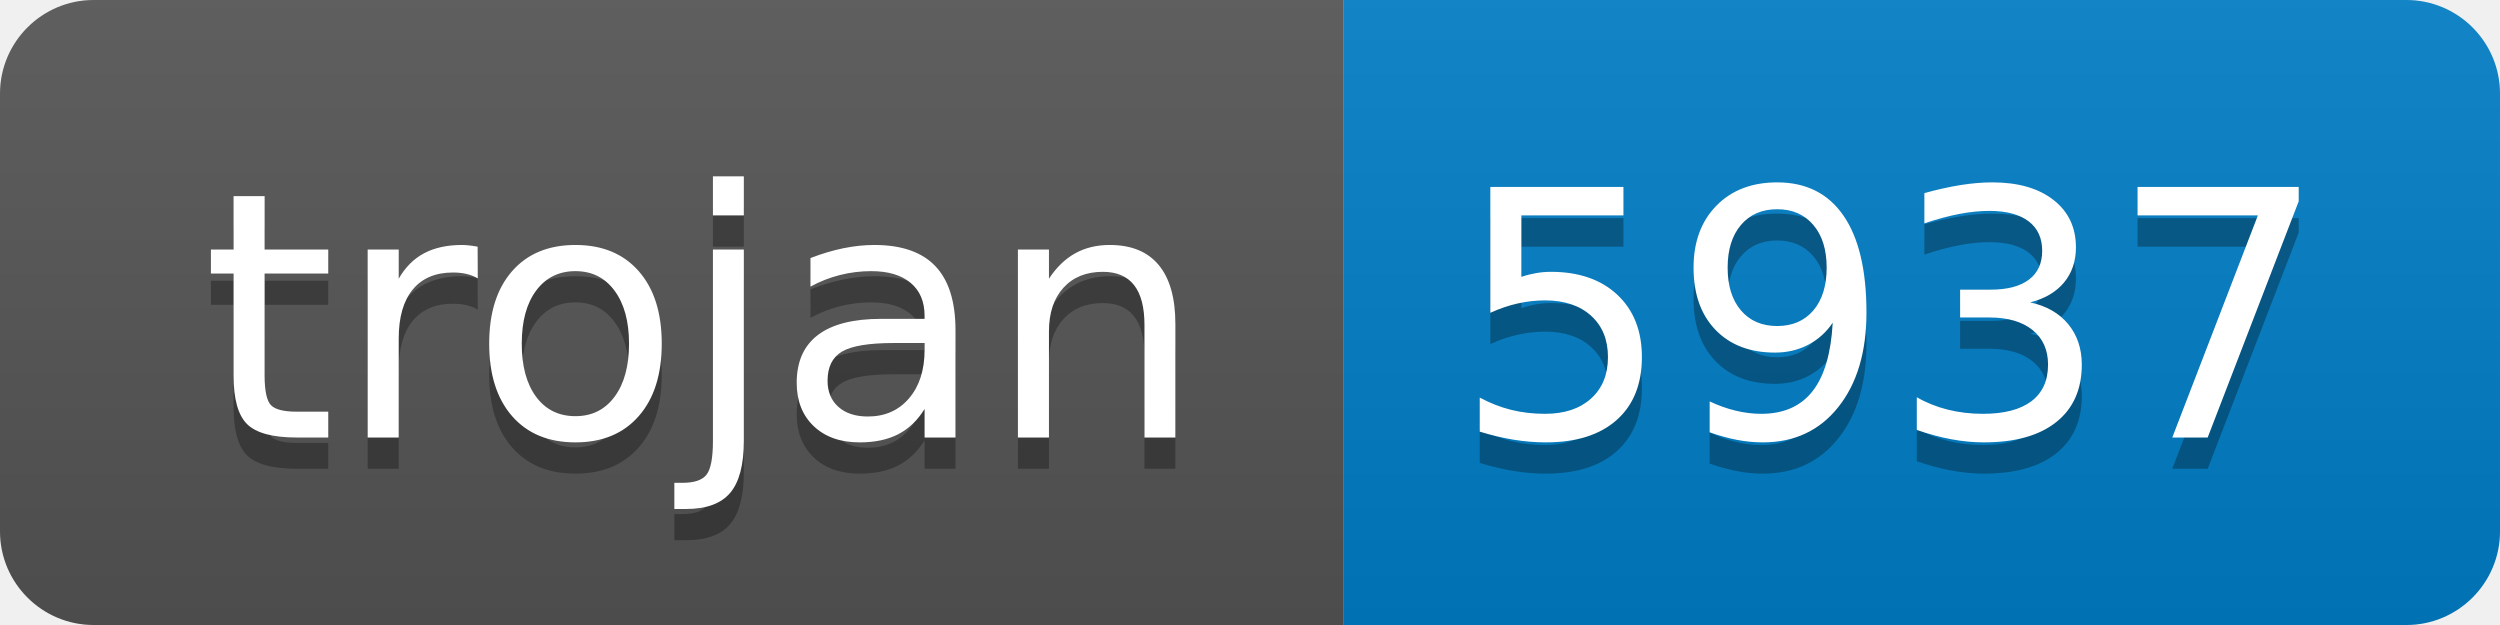
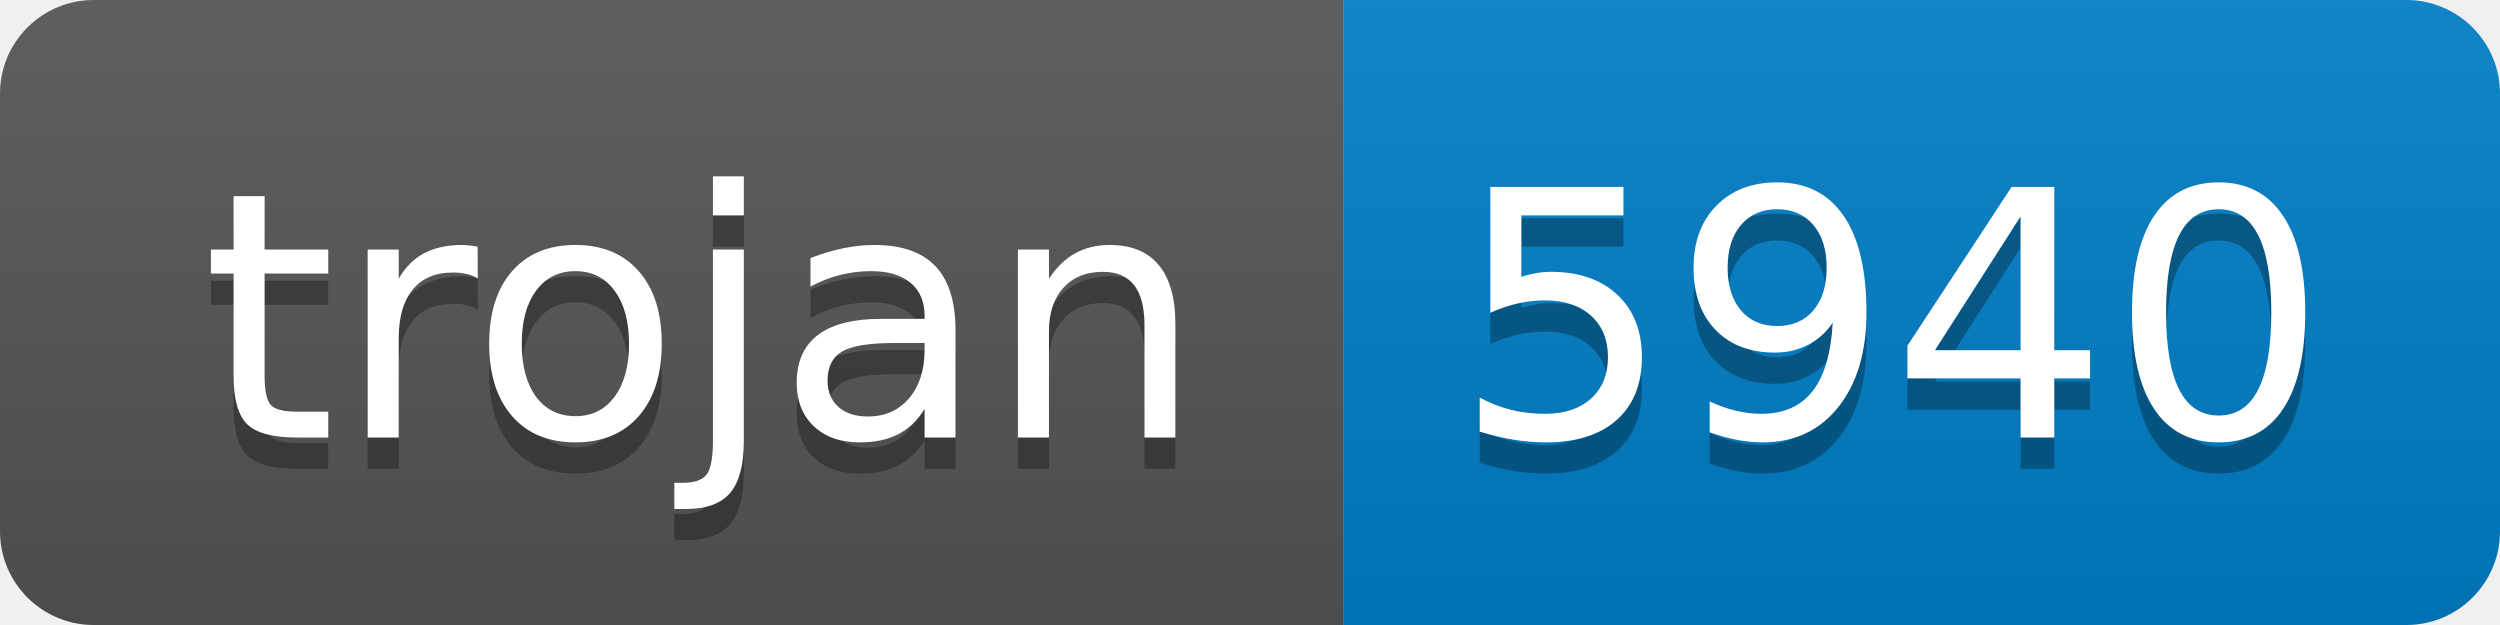
- <svg xmlns="http://www.w3.org/2000/svg" width="80" height="20" role="img" aria-label="trojan: 5937">
+ <svg xmlns="http://www.w3.org/2000/svg" width="80" height="20" role="img" aria-label="trojan: 5940">
  <linearGradient id="s" x2="0" y2="100%">
    <stop offset="0" stop-color="#bbb" stop-opacity=".1" />
    <stop offset="1" stop-opacity=".1" />
  </linearGradient>
  <clipPath id="r">
    <rect width="80" height="20" rx="3" fill="#fff" />
  </clipPath>
  <g clip-path="url(#r)">
    <rect width="43" height="20" fill="#555" />
    <rect x="43" width="37" height="20" fill="#007ec6" />
    <rect width="80" height="20" fill="url(#s)" />
  </g>
  <g fill="#fff" text-anchor="middle" font-family="Verdana,Geneva,DejaVu Sans,sans-serif" text-rendering="geometricPrecision" font-size="110">
    <text aria-hidden="true" x="225" y="150" fill="#010101" fill-opacity=".3" transform="scale(.1)" textLength="330">trojan</text>
    <text x="225" y="140" transform="scale(.1)" fill="#fff" textLength="330">trojan</text>
-     <text aria-hidden="true" x="605" y="150" fill="#010101" fill-opacity=".3" transform="scale(.1)" textLength="270">5937</text>
-     <text x="605" y="140" transform="scale(.1)" fill="#fff" textLength="270">5937</text>
+     <text aria-hidden="true" x="605" y="150" fill="#010101" fill-opacity=".3" transform="scale(.1)" textLength="270">5940</text>
+     <text x="605" y="140" transform="scale(.1)" fill="#fff" textLength="270">5940</text>
  </g>
</svg>
